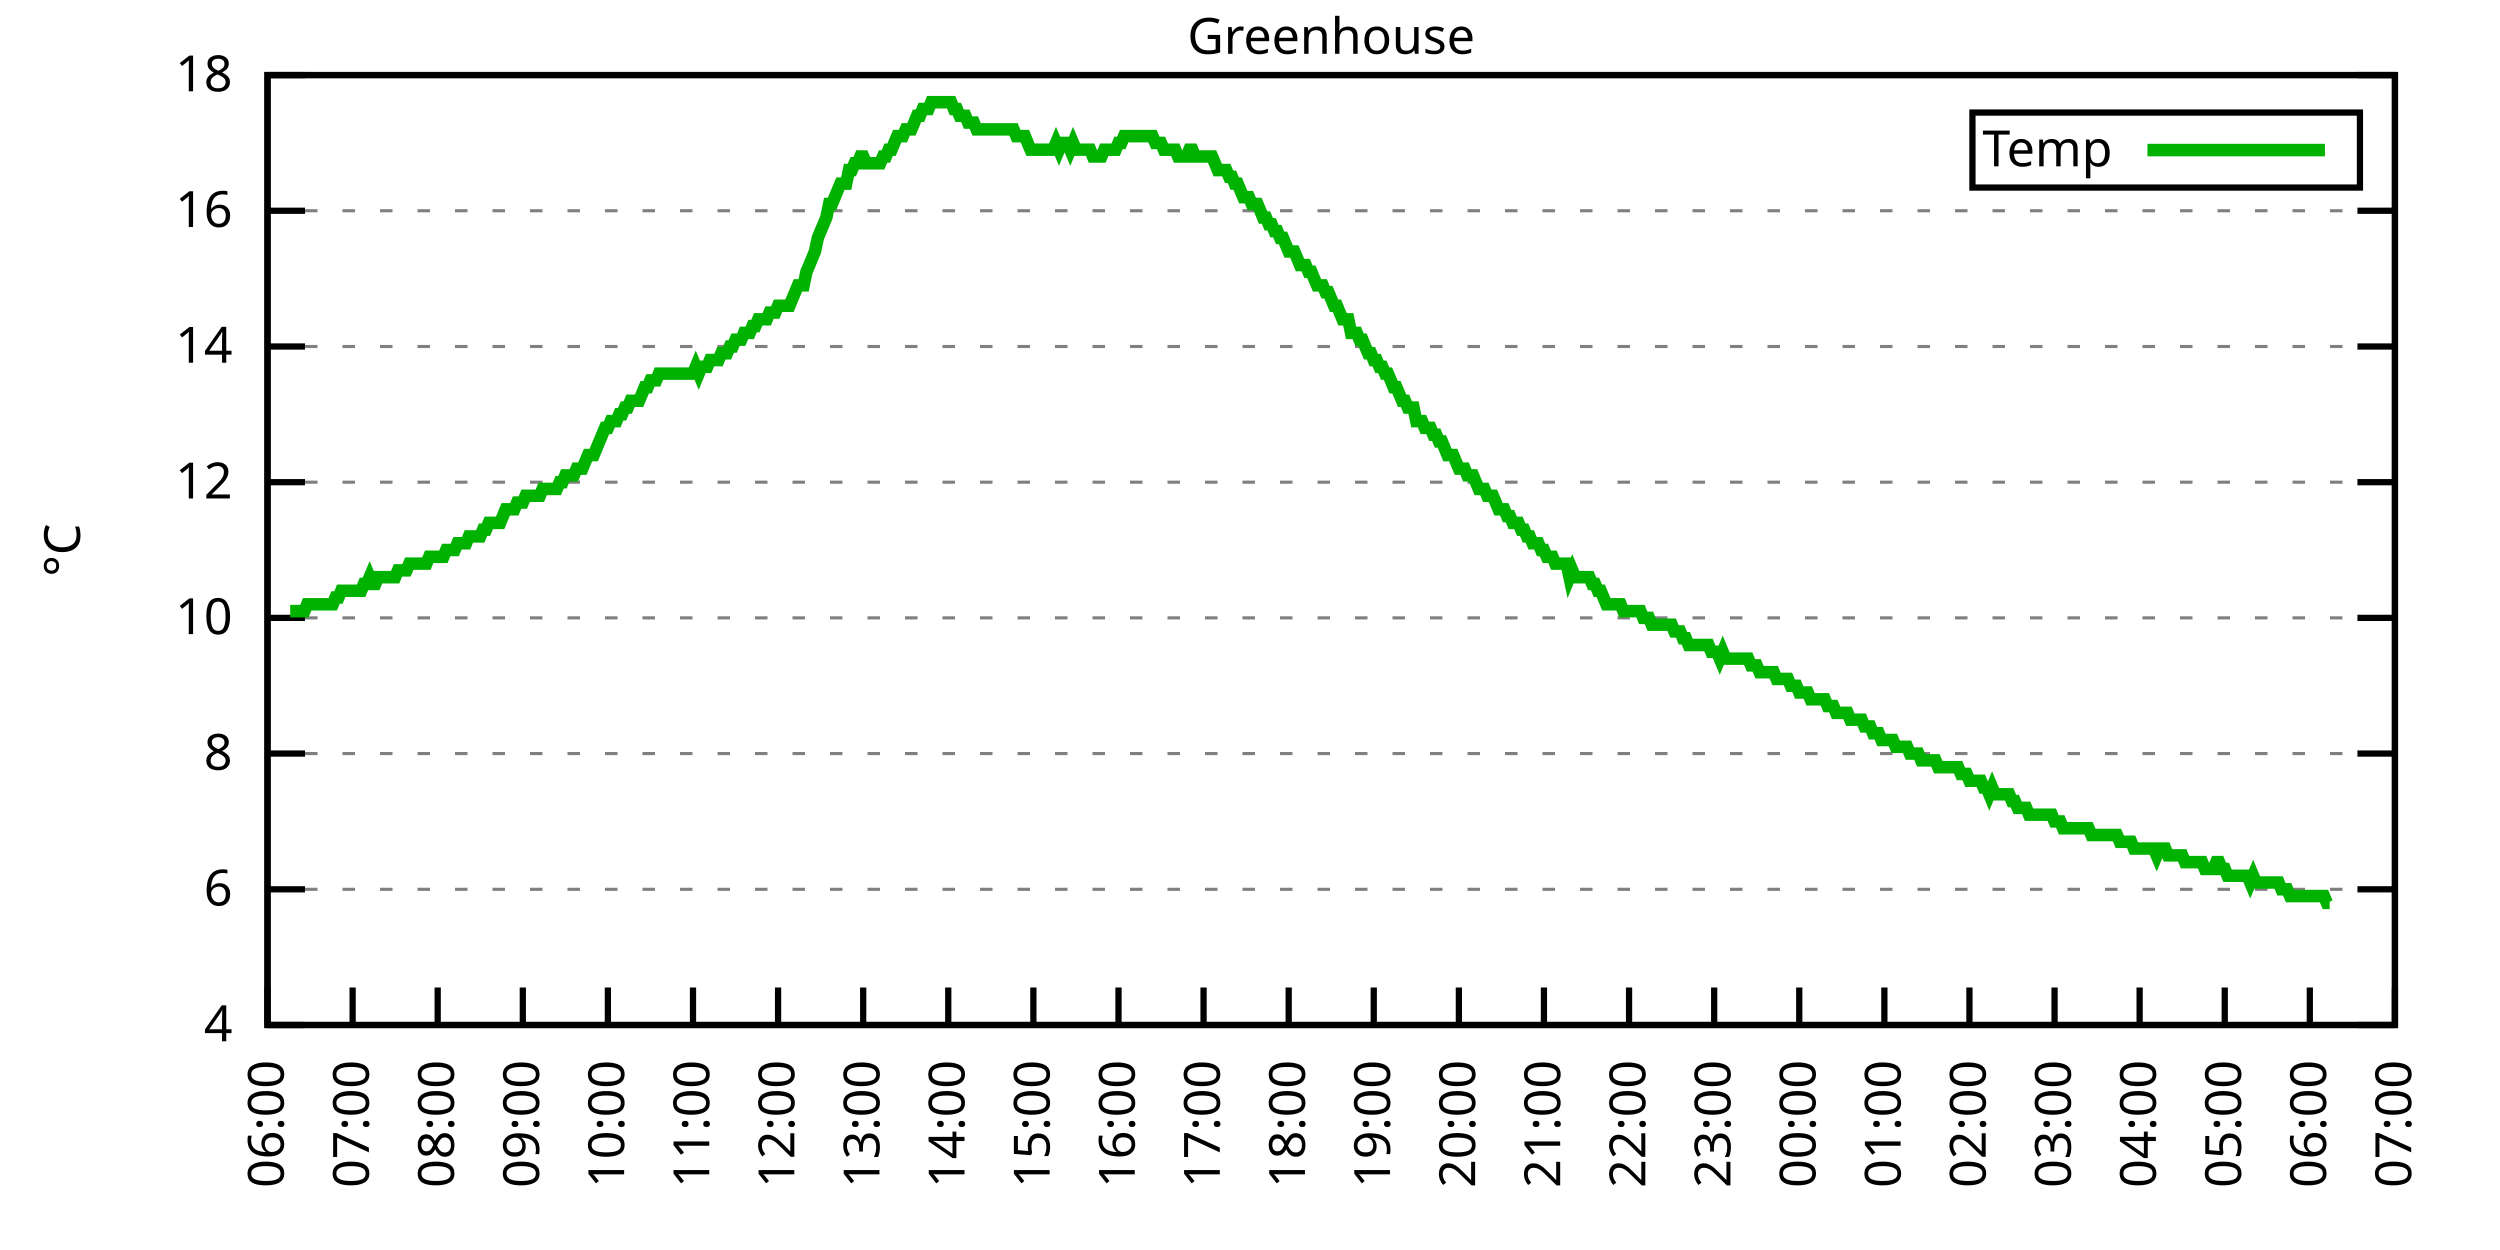
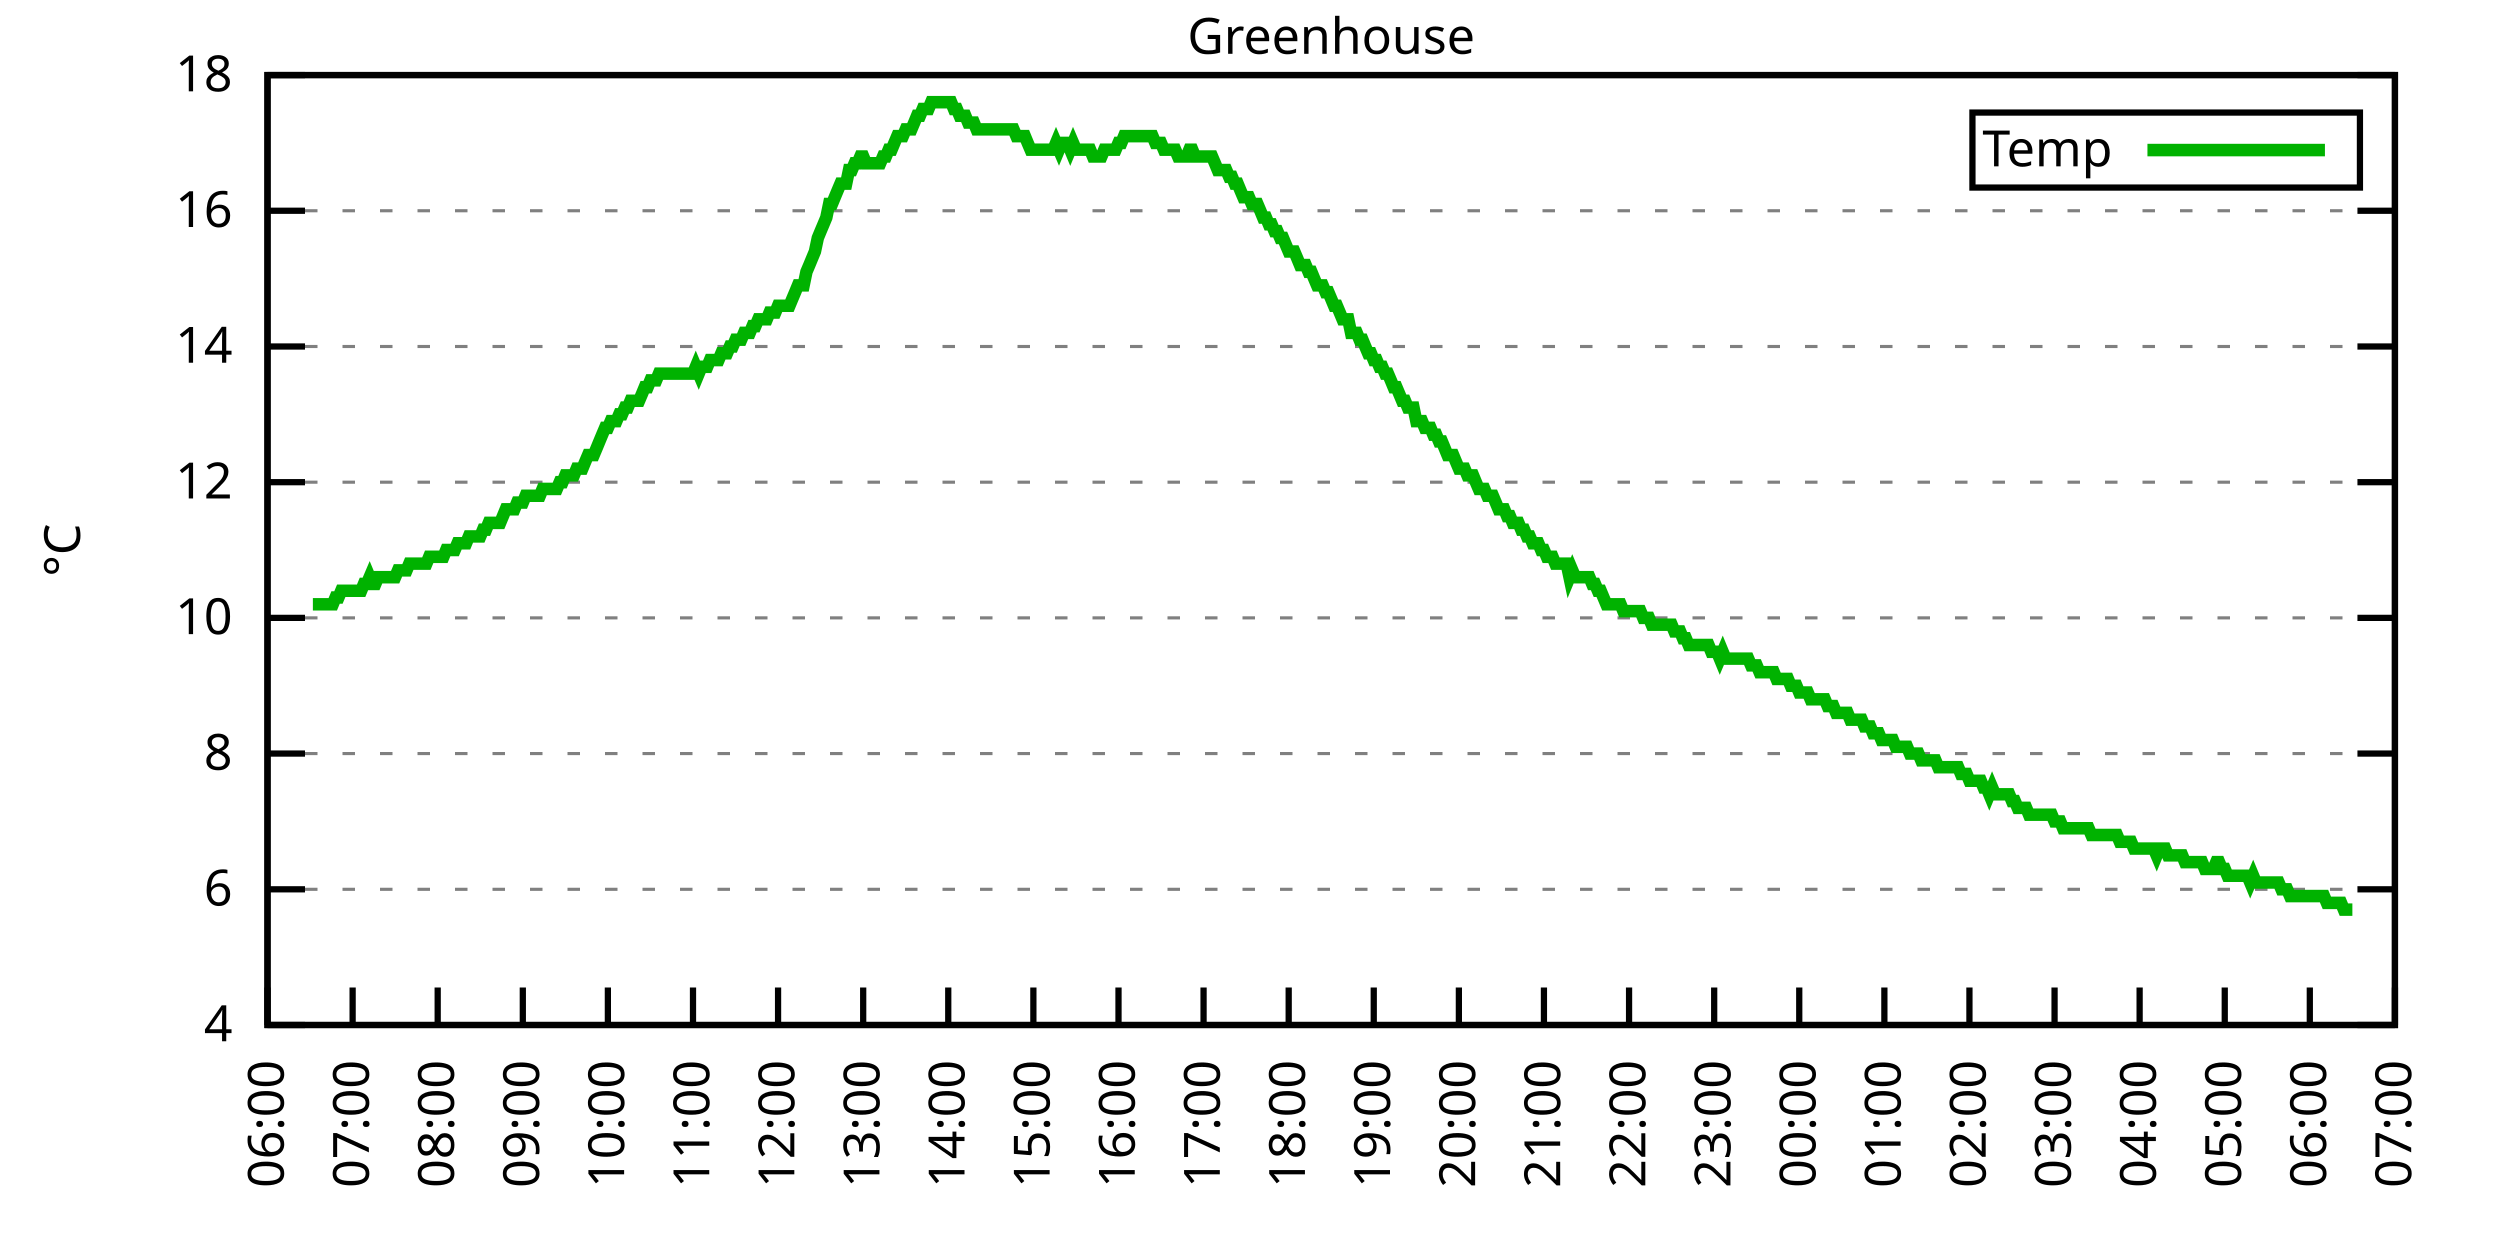
<svg xmlns="http://www.w3.org/2000/svg" xmlns:xlink="http://www.w3.org/1999/xlink" width="400" height="200" viewBox="0 0 400 200">
  <g id="gnuplot_canvas">
    <rect x="0" y="0" width="400" height="200" fill="none" />
    <defs>
      <circle id="gpDot" r="0.5" stroke-width="0.5" stroke="currentColor" />
      <path id="gpPt0" stroke-width="0.333" stroke="currentColor" d="M-1,0 h2 M0,-1 v2" />
      <path id="gpPt1" stroke-width="0.333" stroke="currentColor" d="M-1,-1 L1,1 M1,-1 L-1,1" />
      <path id="gpPt2" stroke-width="0.333" stroke="currentColor" d="M-1,0 L1,0 M0,-1 L0,1 M-1,-1 L1,1 M-1,1 L1,-1" />
      <rect id="gpPt3" stroke-width="0.333" stroke="currentColor" x="-1" y="-1" width="2" height="2" />
      <rect id="gpPt4" stroke-width="0.333" stroke="currentColor" fill="currentColor" x="-1" y="-1" width="2" height="2" />
      <circle id="gpPt5" stroke-width="0.333" stroke="currentColor" cx="0" cy="0" r="1" />
      <use xlink:href="#gpPt5" id="gpPt6" fill="currentColor" stroke="none" />
      <path id="gpPt7" stroke-width="0.333" stroke="currentColor" d="M0,-1.33 L-1.33,0.67 L1.33,0.67 z" />
      <use xlink:href="#gpPt7" id="gpPt8" fill="currentColor" stroke="none" />
      <use xlink:href="#gpPt7" id="gpPt9" stroke="currentColor" transform="rotate(180)" />
      <use xlink:href="#gpPt9" id="gpPt10" fill="currentColor" stroke="none" />
      <use xlink:href="#gpPt3" id="gpPt11" stroke="currentColor" transform="rotate(45)" />
      <use xlink:href="#gpPt11" id="gpPt12" fill="currentColor" stroke="none" />
      <path id="gpPt13" stroke-width="0.333" stroke="currentColor" d="M0,1.330 L1.265,0.411 L0.782,-1.067 L-0.782,-1.076 L-1.265,0.411 z" />
      <use xlink:href="#gpPt13" id="gpPt14" fill="currentColor" stroke="none" />
      <filter id="textbox" filterUnits="objectBoundingBox" x="0" y="0" height="1" width="1">
        <feFlood flood-color="white" flood-opacity="1" result="bgnd" />
        <feComposite in="SourceGraphic" in2="bgnd" operator="atop" />
      </filter>
      <filter id="greybox" filterUnits="objectBoundingBox" x="0" y="0" height="1" width="1">
        <feFlood flood-color="lightgrey" flood-opacity="1" result="grey" />
        <feComposite in="SourceGraphic" in2="grey" operator="atop" />
      </filter>
    </defs>
    <g fill="none" color="white" stroke="currentColor" stroke-width="1.00" stroke-linecap="butt" stroke-linejoin="miter">
</g>
    <g fill="none" color="black" stroke="currentColor" stroke-width="1.00" stroke-linecap="butt" stroke-linejoin="miter">
      <g stroke="none" shape-rendering="crispEdges">
        <polygon fill="rgb(255, 255, 255)" points="42.80,164.00 383.18,164.00 383.18,12.02 42.80,12.02 " />
      </g>
    </g>
    <g fill="none" color="black" stroke="currentColor" stroke-width="1.00" stroke-linecap="butt" stroke-linejoin="miter">
</g>
    <g fill="none" color="black" stroke="black" stroke-width="0.50" stroke-linecap="butt" stroke-linejoin="miter">
</g>
    <g fill="none" color="gray" stroke="currentColor" stroke-width="0.50" stroke-linecap="butt" stroke-linejoin="miter">
      <path stroke="gray" stroke-dasharray="2,4" class="gridline" d="M42.80,164.00 L383.19,164.00  " />
    </g>
    <g fill="none" color="gray" stroke="gray" stroke-width="1.00" stroke-linecap="butt" stroke-linejoin="miter">
</g>
    <g fill="none" color="black" stroke="currentColor" stroke-width="1.00" stroke-linecap="butt" stroke-linejoin="miter">
      <path stroke="black" d="M42.80,164.00 L48.80,164.00 M383.19,164.00 L377.19,164.00  " />
      <g transform="translate(37.20,166.60)" stroke="none" fill="black" font-family="Sans" font-size="8.00" text-anchor="end">
        <text>
          <tspan font-family="Sans"> 4</tspan>
        </text>
      </g>
    </g>
    <g fill="none" color="black" stroke="currentColor" stroke-width="1.00" stroke-linecap="butt" stroke-linejoin="miter">
</g>
    <g fill="none" color="black" stroke="black" stroke-width="0.50" stroke-linecap="butt" stroke-linejoin="miter">
</g>
    <g fill="none" color="gray" stroke="currentColor" stroke-width="0.50" stroke-linecap="butt" stroke-linejoin="miter">
      <path stroke="gray" stroke-dasharray="2,4" class="gridline" d="M42.80,142.29 L383.19,142.29  " />
    </g>
    <g fill="none" color="gray" stroke="gray" stroke-width="1.00" stroke-linecap="butt" stroke-linejoin="miter">
</g>
    <g fill="none" color="black" stroke="currentColor" stroke-width="1.00" stroke-linecap="butt" stroke-linejoin="miter">
      <path stroke="black" d="M42.80,142.29 L48.80,142.29 M383.19,142.29 L377.19,142.29  " />
      <g transform="translate(37.20,144.89)" stroke="none" fill="black" font-family="Sans" font-size="8.00" text-anchor="end">
        <text>
          <tspan font-family="Sans"> 6</tspan>
        </text>
      </g>
    </g>
    <g fill="none" color="black" stroke="currentColor" stroke-width="1.00" stroke-linecap="butt" stroke-linejoin="miter">
</g>
    <g fill="none" color="black" stroke="black" stroke-width="0.50" stroke-linecap="butt" stroke-linejoin="miter">
</g>
    <g fill="none" color="gray" stroke="currentColor" stroke-width="0.50" stroke-linecap="butt" stroke-linejoin="miter">
      <path stroke="gray" stroke-dasharray="2,4" class="gridline" d="M42.80,120.57 L383.19,120.57  " />
    </g>
    <g fill="none" color="gray" stroke="gray" stroke-width="1.00" stroke-linecap="butt" stroke-linejoin="miter">
</g>
    <g fill="none" color="black" stroke="currentColor" stroke-width="1.00" stroke-linecap="butt" stroke-linejoin="miter">
      <path stroke="black" d="M42.80,120.57 L48.80,120.57 M383.19,120.57 L377.19,120.57  " />
      <g transform="translate(37.20,123.17)" stroke="none" fill="black" font-family="Sans" font-size="8.00" text-anchor="end">
        <text>
          <tspan font-family="Sans"> 8</tspan>
        </text>
      </g>
    </g>
    <g fill="none" color="black" stroke="currentColor" stroke-width="1.00" stroke-linecap="butt" stroke-linejoin="miter">
</g>
    <g fill="none" color="black" stroke="black" stroke-width="0.50" stroke-linecap="butt" stroke-linejoin="miter">
</g>
    <g fill="none" color="gray" stroke="currentColor" stroke-width="0.50" stroke-linecap="butt" stroke-linejoin="miter">
      <path stroke="gray" stroke-dasharray="2,4" class="gridline" d="M42.80,98.86 L383.19,98.86  " />
    </g>
    <g fill="none" color="gray" stroke="gray" stroke-width="1.00" stroke-linecap="butt" stroke-linejoin="miter">
</g>
    <g fill="none" color="black" stroke="currentColor" stroke-width="1.00" stroke-linecap="butt" stroke-linejoin="miter">
      <path stroke="black" d="M42.80,98.86 L48.80,98.86 M383.19,98.86 L377.19,98.86  " />
      <g transform="translate(37.20,101.46)" stroke="none" fill="black" font-family="Sans" font-size="8.00" text-anchor="end">
        <text>
          <tspan font-family="Sans"> 10</tspan>
        </text>
      </g>
    </g>
    <g fill="none" color="black" stroke="currentColor" stroke-width="1.00" stroke-linecap="butt" stroke-linejoin="miter">
</g>
    <g fill="none" color="black" stroke="black" stroke-width="0.50" stroke-linecap="butt" stroke-linejoin="miter">
</g>
    <g fill="none" color="gray" stroke="currentColor" stroke-width="0.50" stroke-linecap="butt" stroke-linejoin="miter">
      <path stroke="gray" stroke-dasharray="2,4" class="gridline" d="M42.80,77.15 L383.19,77.15  " />
    </g>
    <g fill="none" color="gray" stroke="gray" stroke-width="1.00" stroke-linecap="butt" stroke-linejoin="miter">
</g>
    <g fill="none" color="black" stroke="currentColor" stroke-width="1.00" stroke-linecap="butt" stroke-linejoin="miter">
      <path stroke="black" d="M42.80,77.15 L48.80,77.15 M383.19,77.15 L377.19,77.15  " />
      <g transform="translate(37.20,79.75)" stroke="none" fill="black" font-family="Sans" font-size="8.00" text-anchor="end">
        <text>
          <tspan font-family="Sans"> 12</tspan>
        </text>
      </g>
    </g>
    <g fill="none" color="black" stroke="currentColor" stroke-width="1.00" stroke-linecap="butt" stroke-linejoin="miter">
</g>
    <g fill="none" color="black" stroke="black" stroke-width="0.50" stroke-linecap="butt" stroke-linejoin="miter">
</g>
    <g fill="none" color="gray" stroke="currentColor" stroke-width="0.50" stroke-linecap="butt" stroke-linejoin="miter">
      <path stroke="gray" stroke-dasharray="2,4" class="gridline" d="M42.80,55.44 L383.19,55.44  " />
    </g>
    <g fill="none" color="gray" stroke="gray" stroke-width="1.00" stroke-linecap="butt" stroke-linejoin="miter">
</g>
    <g fill="none" color="black" stroke="currentColor" stroke-width="1.00" stroke-linecap="butt" stroke-linejoin="miter">
      <path stroke="black" d="M42.80,55.44 L48.80,55.44 M383.19,55.44 L377.19,55.44  " />
      <g transform="translate(37.20,58.04)" stroke="none" fill="black" font-family="Sans" font-size="8.00" text-anchor="end">
        <text>
          <tspan font-family="Sans"> 14</tspan>
        </text>
      </g>
    </g>
    <g fill="none" color="black" stroke="currentColor" stroke-width="1.00" stroke-linecap="butt" stroke-linejoin="miter">
</g>
    <g fill="none" color="black" stroke="black" stroke-width="0.50" stroke-linecap="butt" stroke-linejoin="miter">
</g>
    <g fill="none" color="gray" stroke="currentColor" stroke-width="0.50" stroke-linecap="butt" stroke-linejoin="miter">
      <path stroke="gray" stroke-dasharray="2,4" class="gridline" d="M42.80,33.72 L383.19,33.72  " />
    </g>
    <g fill="none" color="gray" stroke="gray" stroke-width="1.00" stroke-linecap="butt" stroke-linejoin="miter">
</g>
    <g fill="none" color="black" stroke="currentColor" stroke-width="1.00" stroke-linecap="butt" stroke-linejoin="miter">
      <path stroke="black" d="M42.80,33.72 L48.80,33.72 M383.19,33.72 L377.19,33.72  " />
      <g transform="translate(37.20,36.32)" stroke="none" fill="black" font-family="Sans" font-size="8.00" text-anchor="end">
        <text>
          <tspan font-family="Sans"> 16</tspan>
        </text>
      </g>
    </g>
    <g fill="none" color="black" stroke="currentColor" stroke-width="1.00" stroke-linecap="butt" stroke-linejoin="miter">
</g>
    <g fill="none" color="black" stroke="black" stroke-width="0.50" stroke-linecap="butt" stroke-linejoin="miter">
</g>
    <g fill="none" color="gray" stroke="currentColor" stroke-width="0.50" stroke-linecap="butt" stroke-linejoin="miter">
      <path stroke="gray" stroke-dasharray="2,4" class="gridline" d="M42.80,12.01 L383.19,12.01  " />
    </g>
    <g fill="none" color="gray" stroke="gray" stroke-width="1.00" stroke-linecap="butt" stroke-linejoin="miter">
</g>
    <g fill="none" color="black" stroke="currentColor" stroke-width="1.00" stroke-linecap="butt" stroke-linejoin="miter">
      <path stroke="black" d="M42.80,12.01 L48.80,12.01 M383.19,12.01 L377.19,12.01  " />
      <g transform="translate(37.20,14.61)" stroke="none" fill="black" font-family="Sans" font-size="8.00" text-anchor="end">
        <text>
          <tspan font-family="Sans"> 18</tspan>
        </text>
      </g>
    </g>
    <g fill="none" color="black" stroke="currentColor" stroke-width="1.00" stroke-linecap="butt" stroke-linejoin="miter">
      <path stroke="black" d="M42.80,164.00 L42.80,158.00  " />
      <g transform="translate(45.40,169.60) rotate(270.00)" stroke="none" fill="black" font-family="Sans" font-size="8.00" text-anchor="end">
        <text>
          <tspan font-family="Sans">06:00</tspan>
        </text>
      </g>
    </g>
    <g fill="none" color="black" stroke="currentColor" stroke-width="1.00" stroke-linecap="butt" stroke-linejoin="miter">
      <path stroke="black" d="M56.42,164.00 L56.42,158.00  " />
      <g transform="translate(59.02,169.60) rotate(270.00)" stroke="none" fill="black" font-family="Sans" font-size="8.00" text-anchor="end">
        <text>
          <tspan font-family="Sans">07:00</tspan>
        </text>
      </g>
    </g>
    <g fill="none" color="black" stroke="currentColor" stroke-width="1.00" stroke-linecap="butt" stroke-linejoin="miter">
      <path stroke="black" d="M70.03,164.00 L70.03,158.00  " />
      <g transform="translate(72.63,169.60) rotate(270.00)" stroke="none" fill="black" font-family="Sans" font-size="8.00" text-anchor="end">
        <text>
          <tspan font-family="Sans">08:00</tspan>
        </text>
      </g>
    </g>
    <g fill="none" color="black" stroke="currentColor" stroke-width="1.00" stroke-linecap="butt" stroke-linejoin="miter">
      <path stroke="black" d="M83.65,164.00 L83.65,158.00  " />
      <g transform="translate(86.25,169.60) rotate(270.00)" stroke="none" fill="black" font-family="Sans" font-size="8.00" text-anchor="end">
        <text>
          <tspan font-family="Sans">09:00</tspan>
        </text>
      </g>
    </g>
    <g fill="none" color="black" stroke="currentColor" stroke-width="1.00" stroke-linecap="butt" stroke-linejoin="miter">
      <path stroke="black" d="M97.26,164.00 L97.26,158.00  " />
      <g transform="translate(99.86,169.60) rotate(270.00)" stroke="none" fill="black" font-family="Sans" font-size="8.00" text-anchor="end">
        <text>
          <tspan font-family="Sans">10:00</tspan>
        </text>
      </g>
    </g>
    <g fill="none" color="black" stroke="currentColor" stroke-width="1.00" stroke-linecap="butt" stroke-linejoin="miter">
      <path stroke="black" d="M110.88,164.00 L110.88,158.00  " />
      <g transform="translate(113.48,169.60) rotate(270.00)" stroke="none" fill="black" font-family="Sans" font-size="8.00" text-anchor="end">
        <text>
          <tspan font-family="Sans">11:00</tspan>
        </text>
      </g>
    </g>
    <g fill="none" color="black" stroke="currentColor" stroke-width="1.00" stroke-linecap="butt" stroke-linejoin="miter">
      <path stroke="black" d="M124.49,164.00 L124.49,158.00  " />
      <g transform="translate(127.09,169.60) rotate(270.00)" stroke="none" fill="black" font-family="Sans" font-size="8.00" text-anchor="end">
        <text>
          <tspan font-family="Sans">12:00</tspan>
        </text>
      </g>
    </g>
    <g fill="none" color="black" stroke="currentColor" stroke-width="1.00" stroke-linecap="butt" stroke-linejoin="miter">
      <path stroke="black" d="M138.11,164.00 L138.11,158.00  " />
      <g transform="translate(140.71,169.60) rotate(270.00)" stroke="none" fill="black" font-family="Sans" font-size="8.00" text-anchor="end">
        <text>
          <tspan font-family="Sans">13:00</tspan>
        </text>
      </g>
    </g>
    <g fill="none" color="black" stroke="currentColor" stroke-width="1.00" stroke-linecap="butt" stroke-linejoin="miter">
      <path stroke="black" d="M151.72,164.00 L151.72,158.00  " />
      <g transform="translate(154.32,169.60) rotate(270.00)" stroke="none" fill="black" font-family="Sans" font-size="8.00" text-anchor="end">
        <text>
          <tspan font-family="Sans">14:00</tspan>
        </text>
      </g>
    </g>
    <g fill="none" color="black" stroke="currentColor" stroke-width="1.00" stroke-linecap="butt" stroke-linejoin="miter">
      <path stroke="black" d="M165.34,164.00 L165.34,158.00  " />
      <g transform="translate(167.94,169.60) rotate(270.00)" stroke="none" fill="black" font-family="Sans" font-size="8.00" text-anchor="end">
        <text>
          <tspan font-family="Sans">15:00</tspan>
        </text>
      </g>
    </g>
    <g fill="none" color="black" stroke="currentColor" stroke-width="1.00" stroke-linecap="butt" stroke-linejoin="miter">
      <path stroke="black" d="M178.96,164.00 L178.96,158.00  " />
      <g transform="translate(181.56,169.60) rotate(270.00)" stroke="none" fill="black" font-family="Sans" font-size="8.00" text-anchor="end">
        <text>
          <tspan font-family="Sans">16:00</tspan>
        </text>
      </g>
    </g>
    <g fill="none" color="black" stroke="currentColor" stroke-width="1.00" stroke-linecap="butt" stroke-linejoin="miter">
      <path stroke="black" d="M192.57,164.00 L192.57,158.00  " />
      <g transform="translate(195.17,169.60) rotate(270.00)" stroke="none" fill="black" font-family="Sans" font-size="8.00" text-anchor="end">
        <text>
          <tspan font-family="Sans">17:00</tspan>
        </text>
      </g>
    </g>
    <g fill="none" color="black" stroke="currentColor" stroke-width="1.00" stroke-linecap="butt" stroke-linejoin="miter">
      <path stroke="black" d="M206.19,164.00 L206.19,158.00  " />
      <g transform="translate(208.79,169.60) rotate(270.00)" stroke="none" fill="black" font-family="Sans" font-size="8.00" text-anchor="end">
        <text>
          <tspan font-family="Sans">18:00</tspan>
        </text>
      </g>
    </g>
    <g fill="none" color="black" stroke="currentColor" stroke-width="1.00" stroke-linecap="butt" stroke-linejoin="miter">
      <path stroke="black" d="M219.80,164.00 L219.80,158.00  " />
      <g transform="translate(222.40,169.60) rotate(270.00)" stroke="none" fill="black" font-family="Sans" font-size="8.00" text-anchor="end">
        <text>
          <tspan font-family="Sans">19:00</tspan>
        </text>
      </g>
    </g>
    <g fill="none" color="black" stroke="currentColor" stroke-width="1.00" stroke-linecap="butt" stroke-linejoin="miter">
      <path stroke="black" d="M233.42,164.00 L233.42,158.00  " />
      <g transform="translate(236.02,169.60) rotate(270.00)" stroke="none" fill="black" font-family="Sans" font-size="8.00" text-anchor="end">
        <text>
          <tspan font-family="Sans">20:00</tspan>
        </text>
      </g>
    </g>
    <g fill="none" color="black" stroke="currentColor" stroke-width="1.00" stroke-linecap="butt" stroke-linejoin="miter">
      <path stroke="black" d="M247.03,164.00 L247.03,158.00  " />
      <g transform="translate(249.63,169.60) rotate(270.00)" stroke="none" fill="black" font-family="Sans" font-size="8.00" text-anchor="end">
        <text>
          <tspan font-family="Sans">21:00</tspan>
        </text>
      </g>
    </g>
    <g fill="none" color="black" stroke="currentColor" stroke-width="1.00" stroke-linecap="butt" stroke-linejoin="miter">
      <path stroke="black" d="M260.65,164.00 L260.65,158.00  " />
      <g transform="translate(263.25,169.60) rotate(270.00)" stroke="none" fill="black" font-family="Sans" font-size="8.00" text-anchor="end">
        <text>
          <tspan font-family="Sans">22:00</tspan>
        </text>
      </g>
    </g>
    <g fill="none" color="black" stroke="currentColor" stroke-width="1.00" stroke-linecap="butt" stroke-linejoin="miter">
      <path stroke="black" d="M274.27,164.00 L274.27,158.00  " />
      <g transform="translate(276.87,169.60) rotate(270.00)" stroke="none" fill="black" font-family="Sans" font-size="8.00" text-anchor="end">
        <text>
          <tspan font-family="Sans">23:00</tspan>
        </text>
      </g>
    </g>
    <g fill="none" color="black" stroke="currentColor" stroke-width="1.00" stroke-linecap="butt" stroke-linejoin="miter">
      <path stroke="black" d="M287.88,164.00 L287.88,158.00  " />
      <g transform="translate(290.48,169.60) rotate(270.00)" stroke="none" fill="black" font-family="Sans" font-size="8.00" text-anchor="end">
        <text>
          <tspan font-family="Sans">00:00</tspan>
        </text>
      </g>
    </g>
    <g fill="none" color="black" stroke="currentColor" stroke-width="1.00" stroke-linecap="butt" stroke-linejoin="miter">
      <path stroke="black" d="M301.50,164.00 L301.50,158.00  " />
      <g transform="translate(304.10,169.60) rotate(270.00)" stroke="none" fill="black" font-family="Sans" font-size="8.00" text-anchor="end">
        <text>
          <tspan font-family="Sans">01:00</tspan>
        </text>
      </g>
    </g>
    <g fill="none" color="black" stroke="currentColor" stroke-width="1.00" stroke-linecap="butt" stroke-linejoin="miter">
      <path stroke="black" d="M315.11,164.00 L315.11,158.00  " />
      <g transform="translate(317.71,169.60) rotate(270.00)" stroke="none" fill="black" font-family="Sans" font-size="8.00" text-anchor="end">
        <text>
          <tspan font-family="Sans">02:00</tspan>
        </text>
      </g>
    </g>
    <g fill="none" color="black" stroke="currentColor" stroke-width="1.00" stroke-linecap="butt" stroke-linejoin="miter">
      <path stroke="black" d="M328.73,164.00 L328.73,158.00  " />
      <g transform="translate(331.33,169.60) rotate(270.00)" stroke="none" fill="black" font-family="Sans" font-size="8.00" text-anchor="end">
        <text>
          <tspan font-family="Sans">03:00</tspan>
        </text>
      </g>
    </g>
    <g fill="none" color="black" stroke="currentColor" stroke-width="1.00" stroke-linecap="butt" stroke-linejoin="miter">
      <path stroke="black" d="M342.34,164.00 L342.34,158.00  " />
      <g transform="translate(344.94,169.60) rotate(270.00)" stroke="none" fill="black" font-family="Sans" font-size="8.00" text-anchor="end">
        <text>
          <tspan font-family="Sans">04:00</tspan>
        </text>
      </g>
    </g>
    <g fill="none" color="black" stroke="currentColor" stroke-width="1.00" stroke-linecap="butt" stroke-linejoin="miter">
      <path stroke="black" d="M355.96,164.00 L355.96,158.00  " />
      <g transform="translate(358.56,169.60) rotate(270.00)" stroke="none" fill="black" font-family="Sans" font-size="8.00" text-anchor="end">
        <text>
          <tspan font-family="Sans">05:00</tspan>
        </text>
      </g>
    </g>
    <g fill="none" color="black" stroke="currentColor" stroke-width="1.00" stroke-linecap="butt" stroke-linejoin="miter">
      <path stroke="black" d="M369.57,164.00 L369.57,158.00  " />
      <g transform="translate(372.17,169.60) rotate(270.00)" stroke="none" fill="black" font-family="Sans" font-size="8.00" text-anchor="end">
        <text>
          <tspan font-family="Sans">06:00</tspan>
        </text>
      </g>
    </g>
    <g fill="none" color="black" stroke="currentColor" stroke-width="1.00" stroke-linecap="butt" stroke-linejoin="miter">
      <path stroke="black" d="M383.19,164.00 L383.19,158.00  " />
      <g transform="translate(385.79,169.60) rotate(270.00)" stroke="none" fill="black" font-family="Sans" font-size="8.00" text-anchor="end">
        <text>
          <tspan font-family="Sans">07:00</tspan>
        </text>
      </g>
    </g>
    <g fill="none" color="black" stroke="currentColor" stroke-width="1.00" stroke-linecap="butt" stroke-linejoin="miter">
</g>
    <g fill="none" color="black" stroke="currentColor" stroke-width="1.00" stroke-linecap="butt" stroke-linejoin="miter">
      <path stroke="black" d="M42.80,12.01 L42.80,164.00 L383.19,164.00 L383.19,12.01 L42.80,12.01 Z  " />
    </g>
    <g fill="none" color="black" stroke="currentColor" stroke-width="1.00" stroke-linecap="butt" stroke-linejoin="miter">
</g>
    <g fill="none" color="black" stroke="currentColor" stroke-width="1.00" stroke-linecap="butt" stroke-linejoin="miter">
      <path stroke="black" d="M315.59,30.01 L315.59,18.01 L377.59,18.01 L377.59,30.01 L315.59,30.01 Z  " />
    </g>
    <g id="Greenhouse_plot_1">
      <g fill="none" color="white" stroke="black" stroke-width="2.00" stroke-linecap="butt" stroke-linejoin="miter">
</g>
      <g fill="none" color="black" stroke="currentColor" stroke-width="2.00" stroke-linecap="butt" stroke-linejoin="miter">
        <g transform="translate(337.99,26.61)" stroke="none" fill="black" font-family="Sans" font-size="8.00" text-anchor="end">
          <text>
            <tspan font-family="Sans">Temp</tspan>
          </text>
        </g>
      </g>
      <g fill="none" color="black" stroke="currentColor" stroke-width="2.00" stroke-linecap="butt" stroke-linejoin="miter">
-         <path stroke="rgb(  0, 178,   0)" d="M343.59,24.01 L371.99,24.01 M46.43,97.78 L46.88,97.78 L47.34,97.78 L47.79,97.78 L48.25,97.78 L48.70,97.78   L49.15,96.69 L49.61,96.69 L50.06,96.69 L50.52,96.69 L50.97,96.69 L51.42,96.69 L51.88,96.69 L52.33,96.69   L52.78,96.69 L53.24,96.69 L53.69,95.60 L54.15,95.60 L54.60,94.52 L55.05,94.52 L55.51,94.52 L55.96,94.52   L56.42,94.52 L56.87,94.52 L57.32,94.52 L57.78,94.52 L58.23,93.43 L58.68,93.43 L59.14,92.35 L59.59,93.43   L60.05,93.43 L60.50,92.35 L60.95,92.35 L61.41,92.35 L61.86,92.35 L62.32,92.35 L62.77,92.35 L63.22,92.35   L63.68,91.26 L64.13,91.26 L64.58,91.26 L65.04,91.26 L65.49,90.18 L65.95,90.18 L66.40,90.18 L66.85,90.18   L67.31,90.18 L67.76,90.18 L68.22,90.18 L68.67,89.09 L69.12,89.09 L69.58,89.09 L70.03,89.09 L70.49,89.09   L70.94,89.09 L71.39,88.00 L71.85,88.00 L72.30,88.00 L72.75,88.00 L73.21,86.92 L73.66,86.92 L74.12,86.92   L74.57,86.92 L75.02,85.83 L75.48,85.83 L75.93,85.83 L76.39,85.83 L76.84,85.83 L77.29,84.75 L77.75,84.75   L78.20,83.66 L78.65,83.66 L79.11,83.66 L79.56,83.66 L80.02,83.66 L80.47,82.58 L80.92,81.49 L81.38,81.49   L81.83,81.49 L82.29,81.49 L82.74,80.41 L83.19,80.41 L83.65,80.41 L84.10,79.32 L84.55,79.32 L85.01,79.32   L85.46,79.32 L85.92,79.32 L86.37,79.32 L86.82,78.23 L87.28,78.23 L87.73,78.23 L88.19,78.23 L88.64,78.23   L89.09,78.23 L89.55,77.15 L90.00,77.15 L90.45,76.06 L90.91,76.06 L91.36,76.06 L91.82,76.06 L92.27,74.98   L92.72,74.98 L93.18,74.98 L93.63,73.89 L94.09,72.81 L94.54,72.81 L94.99,72.81 L95.45,71.72 L95.90,70.63   L96.35,69.55 L96.81,68.46 L97.26,68.46 L97.72,67.38 L98.17,67.38 L98.62,67.38 L99.08,66.29 L99.53,66.29   L99.99,65.21 L100.44,65.21 L100.89,64.12 L101.35,64.12 L101.80,64.12 L102.25,64.12 L102.71,63.04 L103.16,61.95   L103.62,61.95 L104.07,60.86 L104.52,60.86 L104.98,60.86 L105.43,59.78 L105.89,59.78 L106.34,59.78 L106.79,59.78   L107.25,59.78 L107.70,59.78 L108.15,59.78 L108.61,59.78 L109.06,59.78 L109.52,59.78 L109.97,59.78 L110.42,59.78   L110.88,59.78 L111.33,58.69 L111.79,59.78 L112.24,58.69 L112.69,58.69 L113.15,58.69 L113.60,57.61 L114.05,57.61   L114.51,57.61 L114.96,57.61 L115.42,56.52 L115.87,56.52 L116.32,56.52 L116.78,55.44 L117.23,55.44 L117.69,54.35   L118.14,54.35 L118.59,54.35 L119.05,53.26 L119.50,53.26 L119.96,53.26 L120.41,52.18 L120.86,52.18 L121.32,51.09   L121.77,51.09 L122.22,51.09 L122.68,51.09 L123.13,50.01 L123.59,50.01 L124.04,50.01 L124.49,48.92 L124.95,48.92   L125.40,48.92 L125.86,48.92 L126.31,48.92 L126.76,47.84 L127.22,46.75 L127.67,45.66 L128.12,45.66 L128.58,45.66   L129.03,43.49 L129.49,42.41 L129.94,41.32 L130.39,40.24 L130.85,38.07 L131.30,36.98 L131.76,35.89 L132.21,34.81   L132.66,32.64 L133.12,32.64 L133.57,31.55 L134.02,30.47 L134.48,29.38 L134.93,29.38 L135.39,29.38 L135.84,27.21   L136.29,27.21 L136.75,26.12 L137.20,26.12 L137.66,25.04 L138.11,25.04 L138.56,26.12 L139.02,26.12 L139.47,26.12   L139.92,26.12 L140.38,26.12 L140.83,26.12 L141.29,25.04 L141.74,25.04 L142.19,23.95 L142.65,23.95 L143.10,22.87   L143.56,21.78 L144.01,21.78 L144.46,21.78 L144.92,20.70 L145.37,20.70 L145.82,20.70 L146.28,19.61 L146.73,18.52   L147.19,18.52 L147.64,17.44 L148.09,17.44 L148.55,17.44 L149.00,16.35 L149.46,16.35 L149.91,16.35 L150.36,16.35   L150.82,16.35 L151.27,16.35 L151.72,16.35 L152.18,16.35 L152.63,17.44 L153.09,17.44 L153.54,18.52 L153.99,18.52   L154.45,18.52 L154.90,19.61 L155.36,19.61 L155.81,19.61 L156.26,20.70 L156.72,20.70 L157.17,20.70 L157.62,20.70   L158.08,20.70 L158.53,20.70 L158.99,20.70 L159.44,20.70 L159.89,20.70 L160.35,20.70 L160.80,20.70 L161.26,20.70   L161.71,20.70 L162.16,20.70 L162.62,21.78 L163.07,21.78 L163.52,21.78 L163.98,21.78 L164.43,22.87 L164.89,23.95   L165.34,23.95 L165.79,23.95 L166.25,23.95 L166.70,23.95 L167.16,23.95 L167.61,23.95 L168.06,23.95 L168.52,23.95   L168.97,22.87 L169.43,23.95 L169.88,22.87 L170.33,22.87 L170.79,22.87 L171.24,23.95 L171.69,22.87 L172.15,23.95   L172.60,23.95 L173.06,23.95 L173.51,23.95 L173.96,23.95 L174.42,23.95 L174.87,25.04 L175.33,25.04 L175.78,25.04   L176.23,25.04 L176.69,23.95 L177.14,23.95 L177.59,23.95 L178.05,23.95 L178.50,23.95 L178.96,22.87 L179.41,22.87   L179.86,21.78 L180.32,21.78 L180.77,21.78 L181.23,21.78 L181.68,21.78 L182.13,21.78 L182.59,21.78 L183.04,21.78   L183.49,21.78 L183.95,21.78 L184.40,21.78 L184.86,22.87 L185.31,22.87 L185.76,22.87 L186.22,23.95 L186.67,23.95   L187.13,23.95 L187.58,23.95 L188.03,23.95 L188.49,25.04 L188.94,25.04 L189.39,25.04 L189.85,25.04 L190.30,23.95   L190.76,23.95 L191.21,25.04 L191.66,25.04 L192.12,25.04 L192.57,25.04 L193.03,25.04 L193.48,25.04 L193.93,25.04   L194.39,26.12 L194.84,27.21 L195.29,27.21 L195.75,27.21 L196.20,27.21 L196.66,28.29 L197.11,28.29 L197.56,29.38   L198.02,29.38 L198.47,30.47 L198.93,31.55 L199.38,31.55 L199.83,31.55 L200.29,32.64 L200.74,32.64 L201.19,32.64   L201.65,33.72 L202.10,34.81 L202.56,34.81 L203.01,35.89 L203.46,35.89 L203.92,36.98 L204.37,36.98 L204.83,38.07   L205.28,38.07 L205.73,39.15 L206.19,40.24 L206.64,40.24 L207.09,40.24 L207.55,41.32 L208.00,42.41 L208.46,42.41   L208.91,42.41 L209.36,43.49 L209.82,43.49 L210.27,44.58 L210.73,45.66 L211.18,45.66 L211.63,45.66 L212.09,46.75   L212.54,46.75 L213.00,47.84 L213.45,48.92 L213.90,48.92 L214.36,50.01 L214.81,51.09 L215.26,51.09 L215.72,51.09   L216.17,53.26 L216.63,53.26 L217.08,53.26 L217.53,54.35 L217.99,54.35 L218.44,55.44 L218.90,56.52 L219.35,56.52   L219.80,57.61 L220.26,57.61 L220.71,58.69 L221.16,58.69 L221.62,59.78 L222.07,59.78 L222.53,60.86 L222.98,61.95   L223.43,61.95 L223.89,63.04 L224.34,64.12 L224.80,64.12 L225.25,65.21 L225.70,65.21 L226.16,65.21 L226.61,67.38   L227.06,67.38 L227.52,67.38 L227.97,68.46 L228.43,68.46 L228.88,68.46 L229.33,69.55 L229.79,69.55 L230.24,70.63   L230.70,70.63 L231.15,71.72 L231.60,72.81 L232.06,72.81 L232.51,72.81 L232.96,73.89 L233.42,74.98 L233.87,74.98   L234.33,74.98 L234.78,76.06 L235.23,76.06 L235.69,76.06 L236.14,77.15 L236.60,78.23 L237.05,78.23 L237.50,78.23   L237.96,79.32 L238.41,79.32 L238.86,79.32 L239.32,80.41 L239.77,81.49 L240.23,81.49 L240.68,81.49 L241.13,82.58   L241.59,82.58 L242.04,83.66 L242.50,83.66 L242.95,83.66 L243.40,84.75 L243.86,84.75 L244.31,85.83 L244.76,85.83   L245.22,86.92 L245.67,86.92 L246.13,86.92 L246.58,88.00 L247.03,88.00 L247.49,89.09 L247.94,89.09 L248.40,89.09   L248.85,90.18 L249.30,90.18 L249.76,90.18 L250.21,90.18 L250.66,90.18 L251.12,92.35 L251.57,91.26 L252.03,92.35   L252.48,92.35 L252.93,92.35 L253.39,92.35 L253.84,92.35 L254.30,92.35 L254.75,93.43 L255.20,93.43 L255.66,94.52   L256.11,94.52 L256.56,95.60 L257.02,96.69 L257.47,96.69 L257.93,96.69 L258.38,96.69 L258.83,96.69 L259.29,96.69   L259.74,97.78 L260.20,97.78 L260.65,97.78 L261.10,97.78 L261.56,97.78 L262.01,97.78 L262.47,97.78 L262.92,98.86   L263.37,98.86 L263.83,98.86 L264.28,99.95 L264.73,99.95 L265.19,99.95 L265.64,99.95 L266.10,99.95 L266.55,99.95   L267.00,99.95 L267.46,99.95 L267.91,101.03 L268.37,101.03 L268.82,101.03 L269.27,102.12 L269.73,102.12 L270.18,103.20   L270.63,103.20 L271.09,103.20 L271.54,103.20 L272.00,103.20 L272.45,103.20 L272.90,103.20 L273.36,103.20 L273.81,104.29   L274.27,104.29 L274.72,104.29 L275.17,105.38 L275.63,104.29 L276.08,105.38 L276.53,105.38 L276.99,105.38 L277.44,105.38   L277.90,105.38 L278.35,105.38 L278.80,105.38 L279.26,105.38 L279.71,105.38 L280.17,106.46 L280.62,106.46 L281.07,106.46   L281.53,107.55 L281.98,107.55 L282.43,107.55 L282.89,107.55 L283.34,107.55 L283.80,107.55 L284.25,108.63 L284.70,108.63   L285.16,108.63 L285.61,108.63 L286.07,108.63 L286.52,109.72 L286.97,109.72 L287.43,109.72 L287.88,110.80 L288.33,110.80   L288.79,110.80 L289.24,110.80 L289.70,111.89 L290.15,111.89 L290.60,111.89 L291.06,111.89 L291.51,111.89 L291.97,111.89   L292.42,112.97 L292.87,112.97 L293.33,112.97 L293.78,114.06 L294.23,114.06 L294.69,114.06 L295.14,114.06 L295.60,114.06   L296.05,115.15 L296.50,115.15 L296.96,115.15 L297.41,115.15 L297.87,115.15 L298.32,116.23 L298.77,116.23 L299.23,116.23   L299.68,117.32 L300.13,117.32 L300.59,117.32 L301.04,118.40 L301.50,118.40 L301.95,118.40 L302.40,118.40 L302.86,118.40   L303.31,119.49 L303.77,119.49 L304.22,119.49 L304.67,119.49 L305.13,119.49 L305.58,120.57 L306.03,120.57 L306.49,120.57   L306.94,120.57 L307.40,121.66 L307.85,121.66 L308.30,121.66 L308.76,121.66 L309.21,121.66 L309.67,121.66 L310.12,122.75   L310.57,122.75 L311.03,122.75 L311.48,122.75 L311.94,122.75 L312.39,122.75 L312.84,122.75 L313.30,122.75 L313.75,123.83   L314.20,123.83 L314.66,123.83 L315.11,124.92 L315.57,124.92 L316.02,124.92 L316.47,124.92 L316.93,124.92 L317.38,126.00   L317.84,126.00 L318.29,127.09 L318.74,126.00 L319.20,127.09 L319.65,127.09 L320.10,127.09 L320.56,127.09 L321.01,127.09   L321.47,127.09 L321.92,128.17 L322.37,128.17 L322.83,129.26 L323.28,129.26 L323.74,129.26 L324.19,129.26 L324.64,130.35   L325.10,130.35 L325.55,130.35 L326.00,130.35 L326.46,130.35 L326.91,130.35 L327.37,130.35 L327.82,130.35 L328.27,130.35   L328.73,131.43 L329.18,131.43 L329.64,131.43 L330.09,132.52 L330.54,132.52 L331.00,132.52 L331.45,132.52 L331.90,132.52   L332.36,132.52 L332.81,132.52 L333.27,132.52 L333.72,132.52 L334.17,132.52 L334.63,133.60 L335.08,133.60 L335.54,133.60   L335.99,133.60 L336.44,133.60 L336.90,133.60 L337.35,133.60 L337.80,133.60 L338.26,133.60 L338.71,133.60 L339.17,134.69   L339.62,134.69 L340.07,134.69 L340.53,134.69 L340.98,134.69 L341.44,135.77 L341.89,135.77 L342.34,135.77 L342.80,135.77   L343.25,135.77 L343.70,135.77 L344.16,135.77 L344.61,135.77 L345.07,136.86 L345.52,135.77 L345.97,135.77 L346.43,135.77   L346.88,136.86 L347.34,136.86 L347.79,136.86 L348.24,136.86 L348.70,136.86 L349.15,136.86 L349.60,137.94 L350.06,137.94   L350.51,137.94 L350.97,137.94 L351.42,137.94 L351.87,137.94 L352.33,137.94 L352.78,139.03 L353.24,139.03 L353.69,139.03   L354.14,139.03 L354.60,137.94 L355.05,137.94 L355.50,139.03 L355.96,139.03 L356.41,140.12 L356.87,140.12 L357.32,140.12   L357.77,140.12 L358.23,140.12 L358.68,140.12 L359.14,140.12 L359.59,140.12 L360.04,141.20 L360.50,140.12 L360.95,141.20   L361.41,141.20 L361.86,141.20 L362.31,141.20 L362.77,141.20 L363.22,141.20 L363.67,141.20 L364.13,141.20 L364.58,141.20   L365.04,142.29 L365.49,142.29 L365.94,142.29 L366.40,143.37 L366.85,143.37 L367.31,143.37 L367.76,143.37 L368.21,143.37   L368.67,143.37 L369.12,143.37 L369.57,143.37 L370.03,143.37 L370.48,143.37 L370.94,143.37 L371.39,143.37 L371.84,143.37   L372.30,144.46 L372.75,144.46  " />
+         <path stroke="rgb(  0, 178,   0)" d="M343.59,24.01 L371.99,24.01 M50.06,96.69 L50.52,96.69 L50.97,96.69 L51.42,96.69 L51.88,96.69 L52.33,96.69   L52.78,96.69 L53.24,96.69 L53.69,95.60 L54.15,95.60 L54.60,94.52 L55.05,94.52 L55.51,94.52 L55.96,94.52   L56.42,94.52 L56.87,94.52 L57.32,94.52 L57.78,94.52 L58.23,93.43 L58.68,93.43 L59.14,92.35 L59.59,93.43   L60.05,93.43 L60.50,92.35 L60.95,92.35 L61.41,92.35 L61.86,92.35 L62.32,92.35 L62.77,92.35 L63.22,92.35   L63.68,91.26 L64.13,91.26 L64.58,91.26 L65.04,91.26 L65.49,90.18 L65.95,90.18 L66.40,90.18 L66.85,90.18   L67.31,90.18 L67.76,90.18 L68.22,90.18 L68.67,89.09 L69.12,89.09 L69.58,89.09 L70.03,89.09 L70.49,89.09   L70.94,89.09 L71.39,88.00 L71.85,88.00 L72.30,88.00 L72.75,88.00 L73.21,86.92 L73.66,86.92 L74.12,86.92   L74.57,86.92 L75.02,85.83 L75.48,85.83 L75.93,85.83 L76.39,85.83 L76.84,85.83 L77.29,84.75 L77.75,84.75   L78.20,83.66 L78.65,83.66 L79.11,83.66 L79.56,83.66 L80.02,83.66 L80.47,82.58 L80.92,81.49 L81.38,81.49   L81.83,81.49 L82.29,81.49 L82.74,80.41 L83.19,80.41 L83.65,80.41 L84.10,79.32 L84.55,79.32 L85.01,79.32   L85.46,79.32 L85.92,79.32 L86.37,79.32 L86.82,78.23 L87.28,78.23 L87.73,78.23 L88.19,78.23 L88.64,78.23   L89.09,78.23 L89.55,77.15 L90.00,77.15 L90.45,76.06 L90.91,76.06 L91.36,76.06 L91.82,76.06 L92.27,74.98   L92.72,74.98 L93.18,74.98 L93.63,73.89 L94.09,72.81 L94.54,72.81 L94.99,72.81 L95.45,71.72 L95.90,70.63   L96.35,69.55 L96.81,68.46 L97.26,68.46 L97.72,67.38 L98.17,67.38 L98.62,67.38 L99.08,66.29 L99.53,66.29   L99.99,65.21 L100.44,65.21 L100.89,64.12 L101.35,64.12 L101.80,64.12 L102.25,64.12 L102.71,63.04 L103.16,61.95   L103.62,61.95 L104.07,60.86 L104.52,60.86 L104.98,60.86 L105.43,59.78 L105.89,59.78 L106.34,59.78 L106.79,59.78   L107.25,59.78 L107.70,59.78 L108.15,59.78 L108.61,59.78 L109.06,59.78 L109.52,59.78 L109.97,59.78 L110.42,59.78   L110.88,59.78 L111.33,58.69 L111.79,59.78 L112.24,58.69 L112.69,58.69 L113.15,58.69 L113.60,57.61 L114.05,57.61   L114.51,57.61 L114.96,57.61 L115.42,56.52 L115.87,56.52 L116.32,56.52 L116.78,55.44 L117.23,55.44 L117.69,54.35   L118.14,54.35 L118.59,54.35 L119.05,53.26 L119.50,53.26 L119.96,53.26 L120.41,52.18 L120.86,52.18 L121.32,51.09   L121.77,51.09 L122.22,51.09 L122.68,51.09 L123.13,50.01 L123.59,50.01 L124.04,50.01 L124.49,48.92 L124.95,48.92   L125.40,48.92 L125.86,48.92 L126.31,48.92 L126.76,47.84 L127.22,46.75 L127.67,45.66 L128.12,45.66 L128.58,45.66   L129.03,43.49 L129.49,42.41 L129.94,41.32 L130.39,40.24 L130.85,38.07 L131.30,36.98 L131.76,35.89 L132.21,34.81   L132.66,32.64 L133.12,32.64 L133.57,31.55 L134.02,30.47 L134.48,29.38 L134.93,29.38 L135.39,29.38 L135.84,27.21   L136.29,27.21 L136.75,26.12 L137.20,26.12 L137.66,25.04 L138.11,25.04 L138.56,26.12 L139.02,26.12 L139.47,26.12   L139.92,26.12 L140.38,26.12 L140.83,26.12 L141.29,25.04 L141.74,25.04 L142.19,23.95 L142.65,23.95 L143.10,22.87   L143.56,21.78 L144.01,21.78 L144.46,21.78 L144.92,20.70 L145.37,20.70 L145.82,20.70 L146.28,19.61 L146.73,18.52   L147.19,18.52 L147.64,17.44 L148.09,17.44 L148.55,17.44 L149.00,16.35 L149.46,16.35 L149.91,16.35 L150.36,16.35   L150.82,16.35 L151.27,16.35 L151.72,16.35 L152.18,16.35 L152.63,17.44 L153.09,17.44 L153.54,18.52 L153.99,18.52   L154.45,18.52 L154.90,19.61 L155.36,19.61 L155.81,19.61 L156.26,20.70 L156.72,20.70 L157.17,20.70 L157.62,20.70   L158.08,20.70 L158.53,20.70 L158.99,20.70 L159.44,20.70 L159.89,20.70 L160.35,20.70 L160.80,20.70 L161.26,20.70   L161.71,20.70 L162.16,20.70 L162.62,21.78 L163.07,21.78 L163.52,21.78 L163.98,21.78 L164.43,22.87 L164.89,23.95   L165.34,23.95 L165.79,23.95 L166.25,23.95 L166.70,23.95 L167.16,23.95 L167.61,23.95 L168.06,23.95 L168.52,23.95   L168.97,22.87 L169.43,23.95 L169.88,22.87 L170.33,22.87 L170.79,22.87 L171.24,23.95 L171.69,22.87 L172.15,23.95   L172.60,23.95 L173.06,23.95 L173.51,23.95 L173.96,23.95 L174.42,23.95 L174.87,25.04 L175.33,25.04 L175.78,25.04   L176.23,25.04 L176.69,23.95 L177.14,23.95 L177.59,23.95 L178.05,23.95 L178.50,23.95 L178.96,22.87 L179.41,22.87   L179.86,21.78 L180.32,21.78 L180.77,21.78 L181.23,21.78 L181.68,21.78 L182.13,21.78 L182.59,21.78 L183.04,21.78   L183.49,21.78 L183.95,21.78 L184.40,21.78 L184.86,22.87 L185.31,22.87 L185.76,22.87 L186.22,23.95 L186.67,23.95   L187.13,23.95 L187.58,23.95 L188.03,23.95 L188.49,25.04 L188.94,25.04 L189.39,25.04 L189.85,25.04 L190.30,23.95   L190.76,23.95 L191.21,25.04 L191.66,25.04 L192.12,25.04 L192.57,25.04 L193.03,25.04 L193.48,25.04 L193.93,25.04   L194.39,26.12 L194.84,27.21 L195.29,27.21 L195.75,27.21 L196.20,27.21 L196.66,28.29 L197.11,28.29 L197.56,29.38   L198.02,29.38 L198.47,30.47 L198.93,31.55 L199.38,31.55 L199.83,31.55 L200.29,32.64 L200.74,32.64 L201.19,32.64   L201.65,33.72 L202.10,34.81 L202.56,34.81 L203.01,35.89 L203.46,35.89 L203.92,36.98 L204.37,36.98 L204.83,38.07   L205.28,38.07 L205.73,39.15 L206.19,40.24 L206.64,40.24 L207.09,40.24 L207.55,41.32 L208.00,42.41 L208.46,42.41   L208.91,42.41 L209.36,43.49 L209.82,43.49 L210.27,44.58 L210.73,45.66 L211.18,45.66 L211.63,45.66 L212.09,46.75   L212.54,46.75 L213.00,47.84 L213.45,48.92 L213.90,48.92 L214.36,50.01 L214.81,51.09 L215.26,51.09 L215.72,51.09   L216.17,53.26 L216.63,53.26 L217.08,53.26 L217.53,54.35 L217.99,54.35 L218.44,55.44 L218.90,56.52 L219.35,56.52   L219.80,57.61 L220.26,57.61 L220.71,58.69 L221.16,58.69 L221.62,59.78 L222.07,59.78 L222.53,60.86 L222.98,61.95   L223.43,61.95 L223.89,63.04 L224.34,64.12 L224.80,64.12 L225.25,65.21 L225.70,65.21 L226.16,65.21 L226.61,67.38   L227.06,67.38 L227.52,67.38 L227.97,68.46 L228.43,68.46 L228.88,68.46 L229.33,69.55 L229.79,69.55 L230.24,70.63   L230.70,70.63 L231.15,71.72 L231.60,72.81 L232.06,72.81 L232.51,72.81 L232.96,73.89 L233.42,74.98 L233.87,74.98   L234.33,74.98 L234.78,76.06 L235.23,76.06 L235.69,76.06 L236.14,77.15 L236.60,78.23 L237.05,78.23 L237.50,78.23   L237.96,79.32 L238.41,79.32 L238.86,79.32 L239.32,80.41 L239.77,81.49 L240.23,81.49 L240.68,81.49 L241.13,82.58   L241.59,82.58 L242.04,83.66 L242.50,83.66 L242.95,83.66 L243.40,84.75 L243.86,84.75 L244.31,85.83 L244.76,85.83   L245.22,86.92 L245.67,86.92 L246.13,86.92 L246.58,88.00 L247.03,88.00 L247.49,89.09 L247.94,89.09 L248.40,89.09   L248.85,90.18 L249.30,90.18 L249.76,90.18 L250.21,90.18 L250.66,90.18 L251.12,92.35 L251.57,91.26 L252.03,92.35   L252.48,92.35 L252.93,92.35 L253.39,92.35 L253.84,92.35 L254.30,92.35 L254.75,93.43 L255.20,93.43 L255.66,94.52   L256.11,94.52 L256.56,95.60 L257.02,96.69 L257.47,96.69 L257.93,96.69 L258.38,96.69 L258.83,96.69 L259.29,96.69   L259.74,97.78 L260.20,97.78 L260.65,97.78 L261.10,97.78 L261.56,97.78 L262.01,97.78 L262.47,97.78 L262.92,98.86   L263.37,98.86 L263.83,98.86 L264.28,99.95 L264.73,99.95 L265.19,99.95 L265.64,99.95 L266.10,99.95 L266.55,99.95   L267.00,99.95 L267.46,99.95 L267.91,101.03 L268.37,101.03 L268.82,101.03 L269.27,102.12 L269.73,102.12 L270.18,103.20   L270.63,103.20 L271.09,103.20 L271.54,103.20 L272.00,103.20 L272.45,103.20 L272.90,103.20 L273.36,103.20 L273.81,104.29   L274.27,104.29 L274.72,104.29 L275.17,105.38 L275.63,104.29 L276.08,105.38 L276.53,105.38 L276.99,105.38 L277.44,105.38   L277.90,105.38 L278.35,105.38 L278.80,105.38 L279.26,105.38 L279.71,105.38 L280.17,106.46 L280.62,106.46 L281.07,106.46   L281.53,107.55 L281.98,107.55 L282.43,107.55 L282.89,107.55 L283.34,107.55 L283.80,107.55 L284.25,108.63 L284.70,108.63   L285.16,108.63 L285.61,108.63 L286.07,108.63 L286.52,109.72 L286.97,109.72 L287.43,109.72 L287.88,110.80 L288.33,110.80   L288.79,110.80 L289.24,110.80 L289.70,111.89 L290.15,111.89 L290.60,111.89 L291.06,111.89 L291.51,111.89 L291.97,111.89   L292.42,112.97 L292.87,112.97 L293.33,112.97 L293.78,114.06 L294.23,114.06 L294.69,114.06 L295.14,114.06 L295.60,114.06   L296.05,115.15 L296.50,115.15 L296.96,115.15 L297.41,115.15 L297.87,115.15 L298.32,116.23 L298.77,116.23 L299.23,116.23   L299.68,117.32 L300.13,117.32 L300.59,117.32 L301.04,118.40 L301.50,118.40 L301.95,118.40 L302.40,118.40 L302.86,118.40   L303.31,119.49 L303.77,119.49 L304.22,119.49 L304.67,119.49 L305.13,119.49 L305.58,120.57 L306.03,120.57 L306.49,120.57   L306.94,120.57 L307.40,121.66 L307.85,121.66 L308.30,121.66 L308.76,121.66 L309.21,121.66 L309.67,121.66 L310.12,122.75   L310.57,122.75 L311.03,122.75 L311.48,122.75 L311.94,122.75 L312.39,122.75 L312.84,122.75 L313.30,122.75 L313.75,123.83   L314.20,123.83 L314.66,123.83 L315.11,124.92 L315.57,124.92 L316.02,124.92 L316.47,124.92 L316.93,124.92 L317.38,126.00   L317.84,126.00 L318.29,127.09 L318.74,126.00 L319.20,127.09 L319.65,127.09 L320.10,127.09 L320.56,127.09 L321.01,127.09   L321.47,127.09 L321.92,128.17 L322.37,128.17 L322.83,129.26 L323.28,129.26 L323.74,129.26 L324.19,129.26 L324.64,130.35   L325.10,130.35 L325.55,130.35 L326.00,130.35 L326.46,130.35 L326.91,130.35 L327.37,130.35 L327.82,130.35 L328.27,130.35   L328.73,131.43 L329.18,131.43 L329.64,131.43 L330.09,132.52 L330.54,132.52 L331.00,132.52 L331.45,132.52 L331.90,132.52   L332.36,132.52 L332.81,132.52 L333.27,132.52 L333.72,132.52 L334.17,132.52 L334.63,133.60 L335.08,133.60 L335.54,133.60   L335.99,133.60 L336.44,133.60 L336.90,133.60 L337.35,133.60 L337.80,133.60 L338.26,133.60 L338.71,133.60 L339.17,134.69   L339.62,134.69 L340.07,134.69 L340.53,134.69 L340.98,134.69 L341.44,135.77 L341.89,135.77 L342.34,135.77 L342.80,135.77   L343.25,135.77 L343.70,135.77 L344.16,135.77 L344.61,135.77 L345.07,136.86 L345.52,135.77 L345.97,135.77 L346.43,135.77   L346.88,136.86 L347.34,136.86 L347.79,136.86 L348.24,136.86 L348.70,136.86 L349.15,136.86 L349.60,137.94 L350.06,137.94   L350.51,137.94 L350.97,137.94 L351.42,137.94 L351.87,137.94 L352.33,137.94 L352.78,139.03 L353.24,139.03 L353.69,139.03   L354.14,139.03 L354.60,137.94 L355.05,137.94 L355.50,139.03 L355.96,139.03 L356.41,140.12 L356.87,140.12 L357.32,140.12   L357.77,140.12 L358.23,140.12 L358.68,140.12 L359.14,140.12 L359.59,140.12 L360.04,141.20 L360.50,140.12 L360.95,141.20   L361.41,141.20 L361.86,141.20 L362.31,141.20 L362.77,141.20 L363.22,141.20 L363.67,141.20 L364.13,141.20 L364.58,141.20   L365.04,142.29 L365.49,142.29 L365.94,142.29 L366.40,143.37 L366.85,143.37 L367.31,143.37 L367.76,143.37 L368.21,143.37   L368.67,143.37 L369.12,143.37 L369.57,143.37 L370.03,143.37 L370.48,143.37 L370.94,143.37 L371.39,143.37 L371.84,143.37   L372.30,144.46 L372.75,144.46 L373.21,144.46 L373.66,144.46 L374.11,144.46 L374.57,144.46 L375.02,145.54 L375.47,145.54   L375.93,145.54 L376.38,145.54  " />
      </g>
    </g>
    <g fill="none" color="black" stroke="currentColor" stroke-width="2.00" stroke-linecap="butt" stroke-linejoin="miter">
</g>
    <g fill="none" color="black" stroke="black" stroke-width="1.00" stroke-linecap="butt" stroke-linejoin="miter">
</g>
    <g fill="none" color="black" stroke="currentColor" stroke-width="1.00" stroke-linecap="butt" stroke-linejoin="miter">
      <path stroke="black" d="M42.80,12.01 L42.80,164.00 L383.19,164.00 L383.19,12.01 L42.80,12.01 Z  " />
      <g transform="translate(12.80,88.01) rotate(270.00)" stroke="none" fill="black" font-family="Sans" font-size="8.00" text-anchor="middle">
        <text>
          <tspan font-family="Sans">°C</tspan>
        </text>
      </g>
    </g>
    <g fill="none" color="black" stroke="currentColor" stroke-width="1.00" stroke-linecap="butt" stroke-linejoin="miter">
</g>
    <g fill="none" color="black" stroke="currentColor" stroke-width="1.00" stroke-linecap="butt" stroke-linejoin="miter">
      <g transform="translate(212.99,8.61)" stroke="none" fill="black" font-family="Sans" font-size="8.00" text-anchor="middle">
        <text>
          <tspan font-family="Sans">Greenhouse</tspan>
        </text>
      </g>
    </g>
    <g fill="none" color="black" stroke="currentColor" stroke-width="1.00" stroke-linecap="butt" stroke-linejoin="miter">
</g>
  </g>
</svg>
